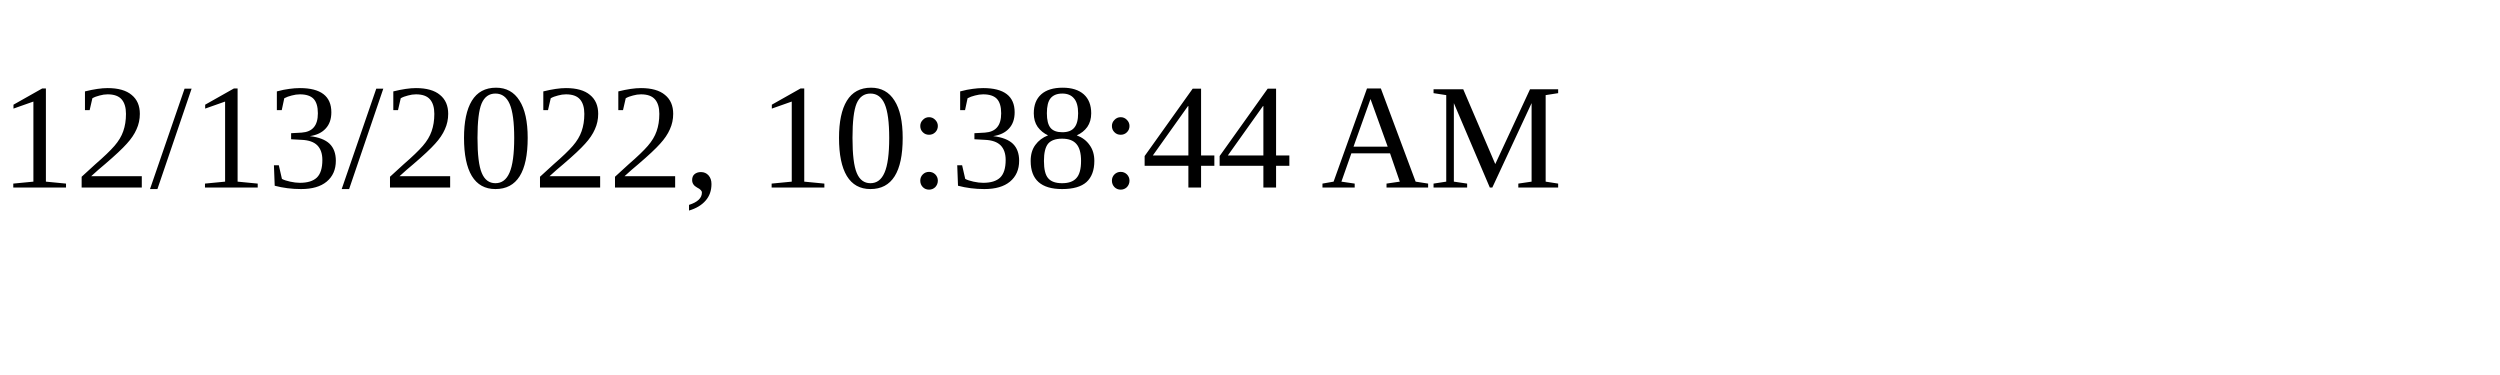
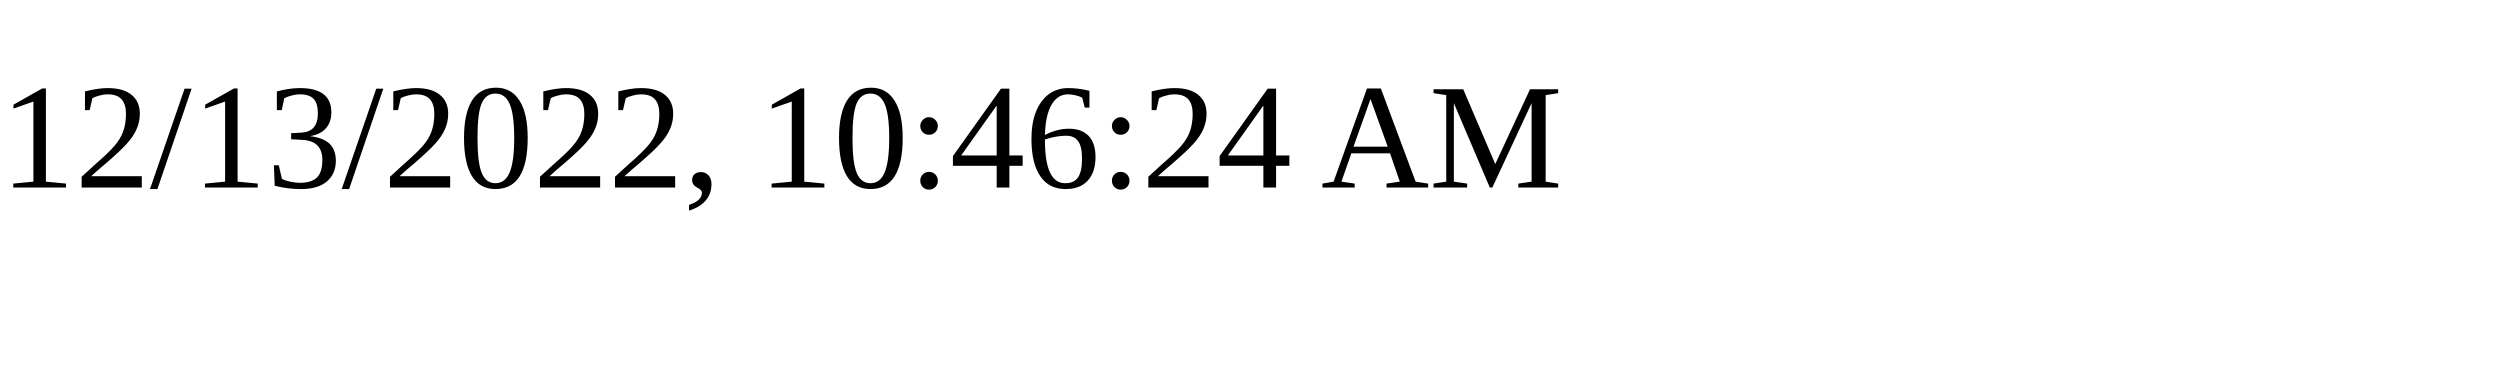
<svg xmlns="http://www.w3.org/2000/svg" height="30" width="200">
-   <text x="0" y="15">12/13/2022, 10:38:44 AM</text>
+   <text x="0" y="15">12/13/2022, 10:46:24 AM</text>
</svg>
